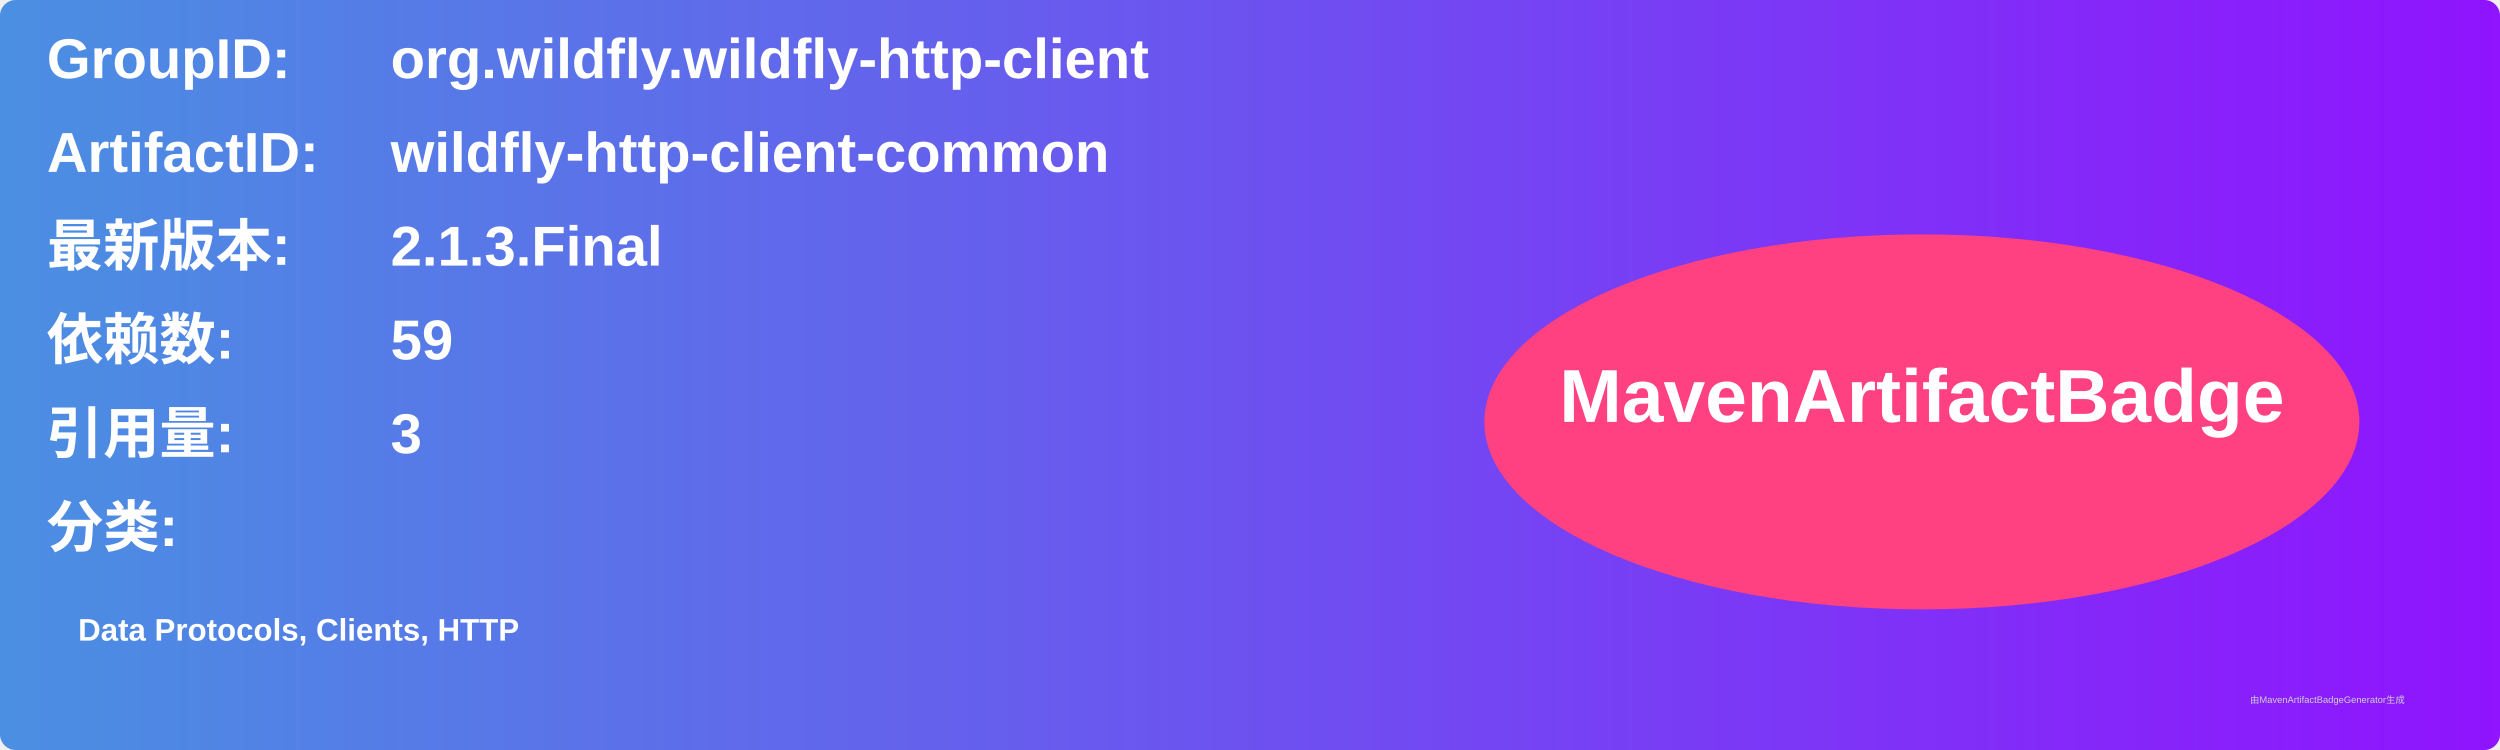
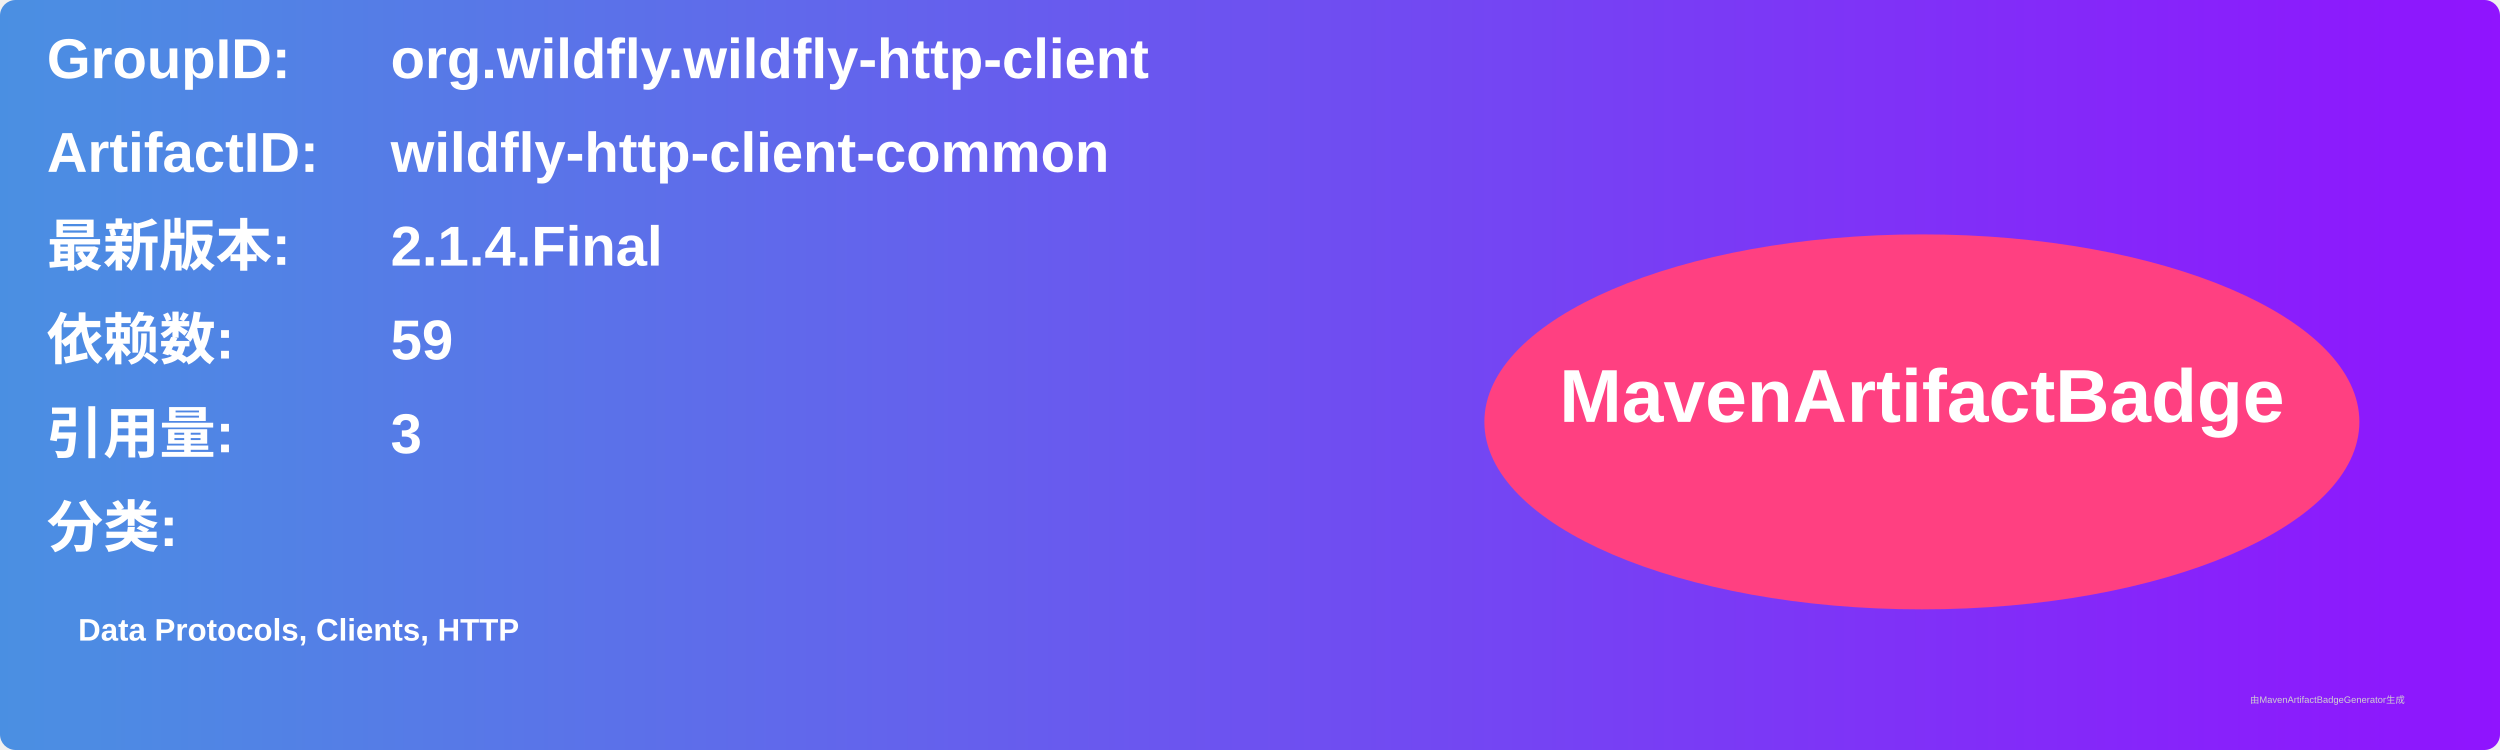
<svg xmlns="http://www.w3.org/2000/svg" width="800" height="240" viewBox="0 0 800 240">
  <linearGradient id="grad" x1="0%" y1="0%" x2="100%" y2="0%">
    <stop offset="0%" stop-color="#4a90e2" />
    <stop offset="100%" stop-color="#9013fe" />
  </linearGradient>
  <rect width="100%" height="100%" rx="5" ry="5" fill="url(#grad)" />
  <g transform="translate(15, 15)">
    <text x="0" y="10" font-family="Arial" font-size="18" fill="white" font-weight="bold" width="260">GroupID:</text>
    <text x="110" y="10" font-family="Arial" font-size="18" fill="white" font-weight="bold" width="460">org.wildfly.wildfly-http-client</text>
    <text x="0" y="40" font-family="Arial" font-size="18" fill="white" font-weight="bold" width="260">ArtifactID:</text>
    <text x="110" y="40" font-family="Arial" font-size="18" fill="white" font-weight="bold" width="460">wildfly-http-client-common</text>
    <text x="0" y="70" font-family="Arial" font-size="18" fill="white" font-weight="bold">最新版本:</text>
    <text x="110" y="70" font-family="Arial" font-size="18" fill="white" font-weight="bold">
-       <tspan font-weight="bold">2.1.3.Final</tspan>
+       <tspan font-weight="bold">2.1.4.Final</tspan>
    </text>
    <text x="0" y="100" font-family="Arial" font-size="18" fill="white" font-weight="bold">依赖数: </text>
    <text x="110" y="100" font-family="Arial" font-size="18" fill="white">
      <tspan font-weight="bold">59</tspan>
    </text>
    <text x="0" y="130" font-family="Arial" font-size="18" fill="white" font-weight="bold">引用量: </text>
    <text x="110" y="130" font-family="Arial" font-size="18" fill="white">
      <tspan font-weight="bold">3</tspan>
    </text>
    <text x="0" y="160" font-family="Arial" font-size="18" fill="white" font-weight="bold">分类:</text>
    <text x="10" y="190" font-family="Arial" font-size="10" fill="white">
      <tspan font-weight="bold">Data Protocols, Clients, HTTP</tspan>
    </text>
    <ellipse cx="600" cy="120" rx="140" ry="60" fill="#ff4081" />
    <text x="600" y="120" text-anchor="middle" font-family="Arial" font-size="24" fill="white" font-weight="bold">MavenArtifactBadge</text>
  </g>
  <text x="720" y="225" font-family="Arial" font-size="3" fill="#d0d0d0">由MavenArtifactBadgeGenerator生成</text>
</svg>
